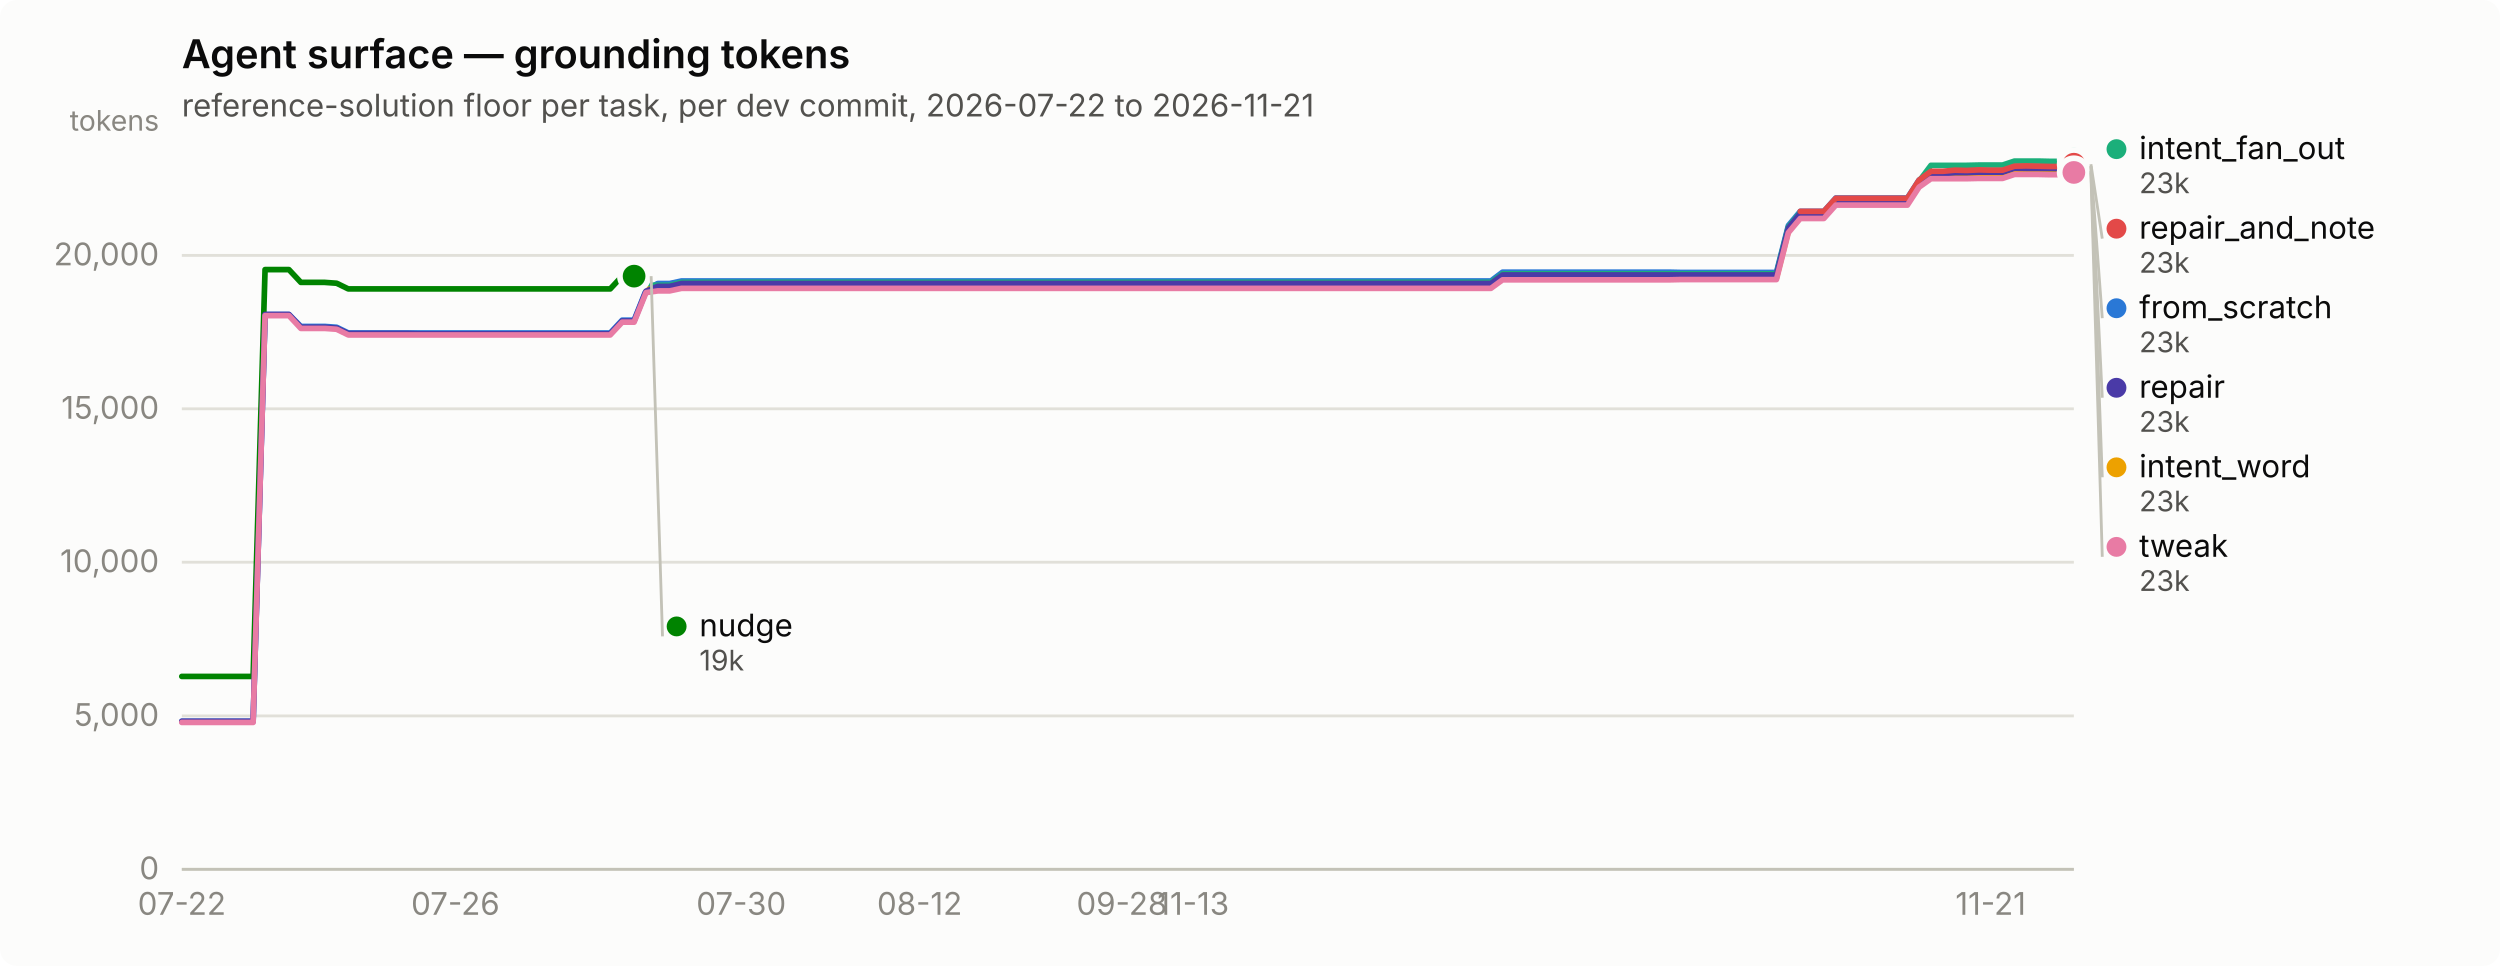
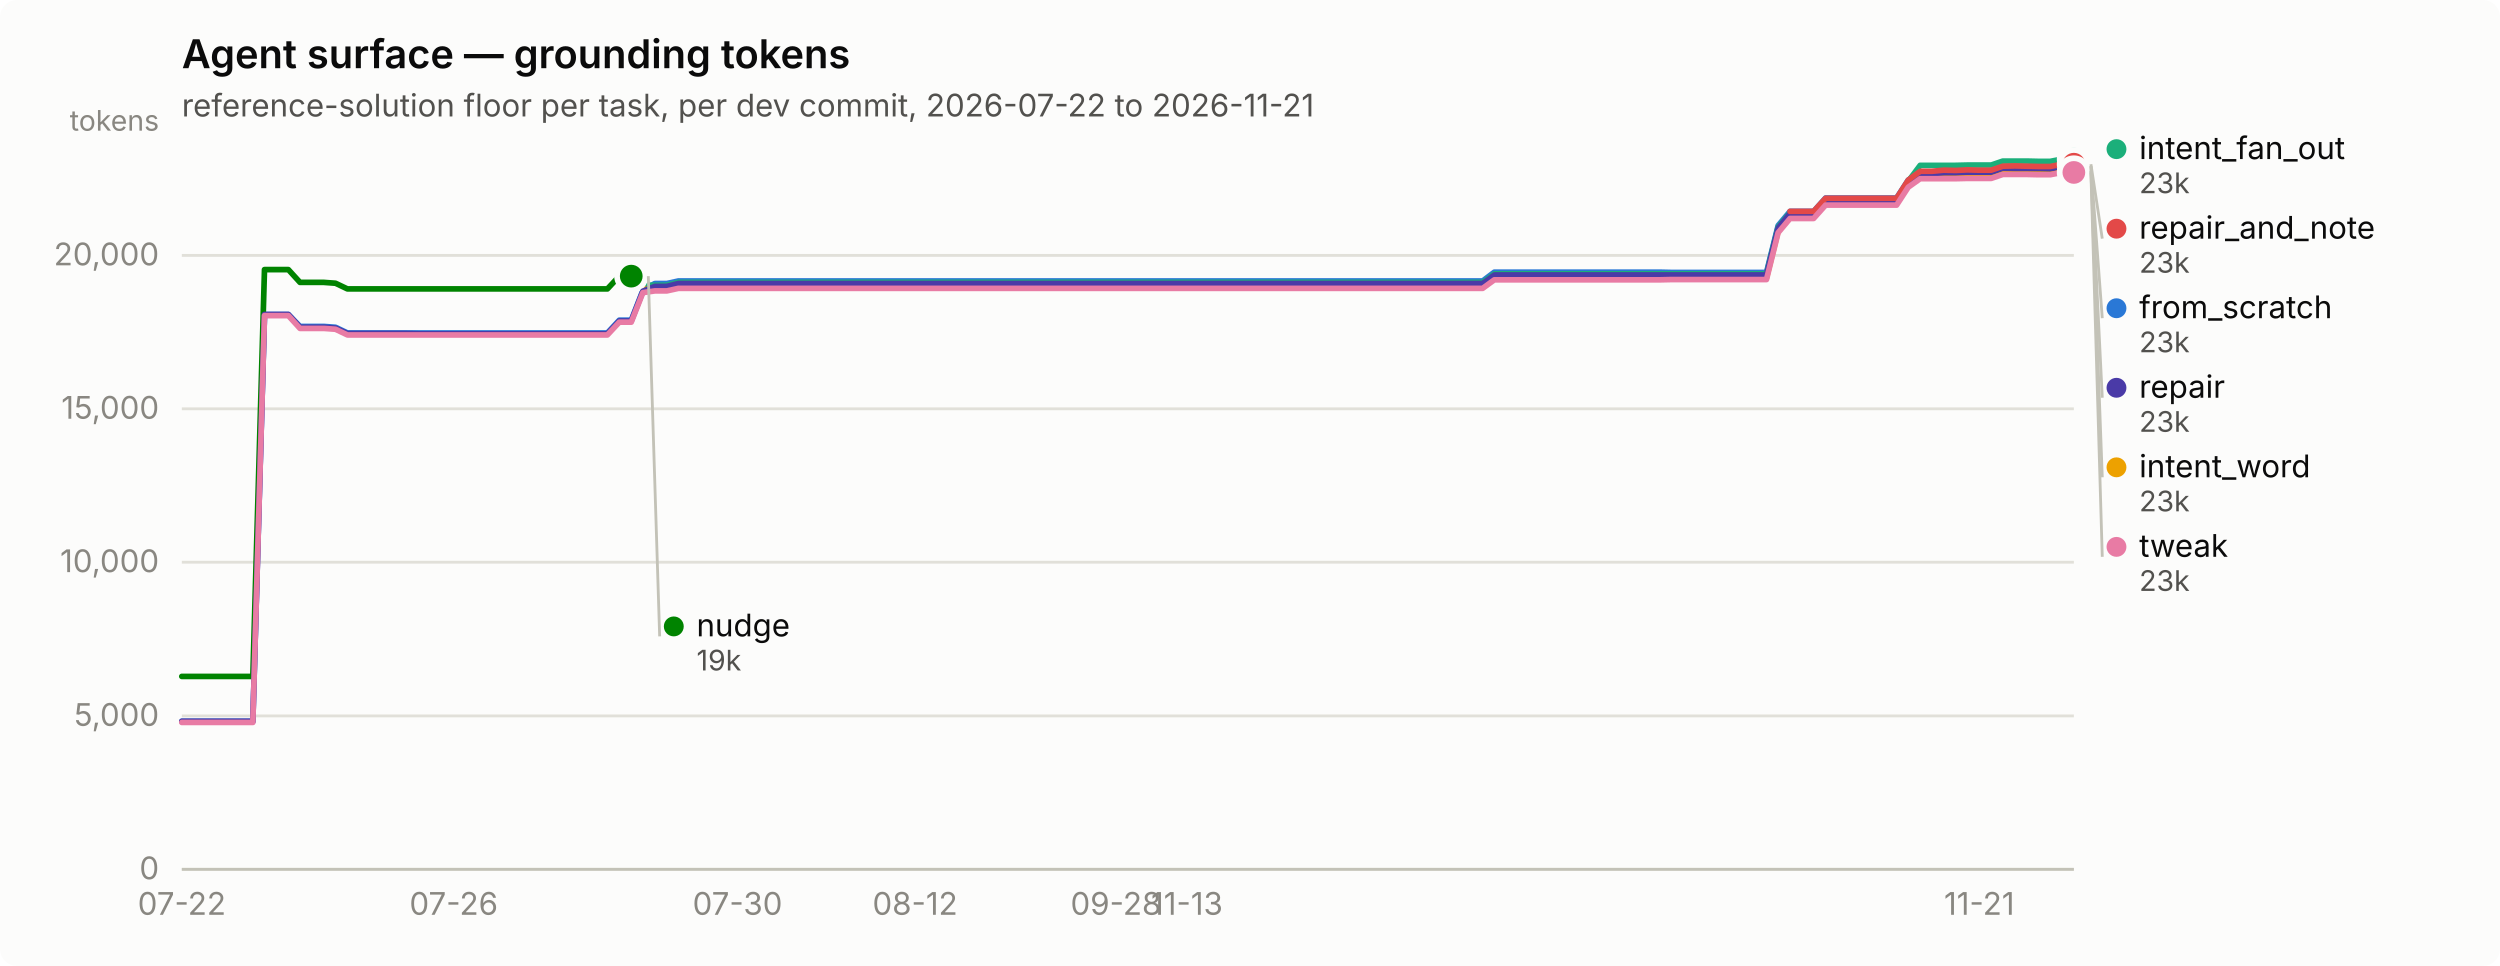
<svg xmlns="http://www.w3.org/2000/svg" width="880" height="340" viewBox="0 0 880 340" role="img" aria-label="Agent surface — grounding tokens">
  <rect width="880" height="340" rx="6" fill="#fcfcfb" />
  <text x="64" y="24" font-family="system-ui, -apple-system, &quot;Segoe UI&quot;, sans-serif" font-size="14" font-weight="600" fill="#0b0b0b">Agent surface — grounding tokens</text>
  <text x="64" y="41" font-family="system-ui, -apple-system, &quot;Segoe UI&quot;, sans-serif" font-size="11" fill="#52514e">reference-solution floor per task, per dev commit, 2026-07-22 to 2026-11-21</text>
  <line x1="64" y1="306.0" x2="730" y2="306.0" stroke="#e1e0d9" stroke-width="1" />
  <text x="56" y="309.5" text-anchor="end" font-family="system-ui, -apple-system, &quot;Segoe UI&quot;, sans-serif" font-size="11" style="font-variant-numeric: tabular-nums" fill="#898781">0</text>
  <line x1="64" y1="252.0" x2="730" y2="252.0" stroke="#e1e0d9" stroke-width="1" />
  <text x="56" y="255.5" text-anchor="end" font-family="system-ui, -apple-system, &quot;Segoe UI&quot;, sans-serif" font-size="11" style="font-variant-numeric: tabular-nums" fill="#898781">5,000</text>
  <line x1="64" y1="197.9" x2="730" y2="197.9" stroke="#e1e0d9" stroke-width="1" />
  <text x="56" y="201.4" text-anchor="end" font-family="system-ui, -apple-system, &quot;Segoe UI&quot;, sans-serif" font-size="11" style="font-variant-numeric: tabular-nums" fill="#898781">10,000</text>
  <line x1="64" y1="143.9" x2="730" y2="143.9" stroke="#e1e0d9" stroke-width="1" />
  <text x="56" y="147.4" text-anchor="end" font-family="system-ui, -apple-system, &quot;Segoe UI&quot;, sans-serif" font-size="11" style="font-variant-numeric: tabular-nums" fill="#898781">15,000</text>
  <line x1="64" y1="89.9" x2="730" y2="89.9" stroke="#e1e0d9" stroke-width="1" />
  <text x="56" y="93.4" text-anchor="end" font-family="system-ui, -apple-system, &quot;Segoe UI&quot;, sans-serif" font-size="11" style="font-variant-numeric: tabular-nums" fill="#898781">20,000</text>
  <text x="56" y="46" text-anchor="end" font-family="system-ui, -apple-system, &quot;Segoe UI&quot;, sans-serif" font-size="10" fill="#898781">tokens</text>
  <line x1="64" y1="306" x2="730" y2="306" stroke="#c3c2b7" stroke-width="1" />
  <text x="64.0" y="322" text-anchor="middle" font-family="system-ui, -apple-system, &quot;Segoe UI&quot;, sans-serif" font-size="11" style="font-variant-numeric: tabular-nums" fill="#898781">07-22</text>
-   <text x="160.3" y="322" text-anchor="middle" font-family="system-ui, -apple-system, &quot;Segoe UI&quot;, sans-serif" font-size="11" style="font-variant-numeric: tabular-nums" fill="#898781">07-26</text>
-   <text x="260.9" y="322" text-anchor="middle" font-family="system-ui, -apple-system, &quot;Segoe UI&quot;, sans-serif" font-size="11" style="font-variant-numeric: tabular-nums" fill="#898781">07-30</text>
-   <text x="323.7" y="322" text-anchor="middle" font-family="system-ui, -apple-system, &quot;Segoe UI&quot;, sans-serif" font-size="11" style="font-variant-numeric: tabular-nums" fill="#898781">08-12</text>
-   <text x="394.9" y="322" text-anchor="middle" font-family="system-ui, -apple-system, &quot;Segoe UI&quot;, sans-serif" font-size="11" style="font-variant-numeric: tabular-nums" fill="#898781">09-28</text>
-   <text x="420.0" y="322" text-anchor="middle" font-family="system-ui, -apple-system, &quot;Segoe UI&quot;, sans-serif" font-size="11" style="font-variant-numeric: tabular-nums" fill="#898781">11-13</text>
-   <text x="700.7" y="322" text-anchor="middle" font-family="system-ui, -apple-system, &quot;Segoe UI&quot;, sans-serif" font-size="11" style="font-variant-numeric: tabular-nums" fill="#898781">11-21</text>
-   <path d="M64.0,253.9 L68.2,253.9 L72.4,253.9 L76.6,253.9 L80.8,253.9 L84.9,253.9 L89.1,253.9 L93.3,110.7 L97.5,110.7 L101.7,110.7 L105.9,114.9 L110.1,114.9 L114.3,114.9 L118.5,115.2 L122.6,117.2 L126.8,117.2 L131.0,117.2 L135.2,117.2 L139.4,117.2 L143.6,117.2 L147.8,117.2 L152.0,117.2 L156.2,117.2 L160.3,117.2 L164.5,117.2 L168.7,117.2 L172.9,117.2 L177.1,117.2 L181.3,117.2 L185.5,117.2 L189.7,117.2 L193.8,117.2 L198.0,117.2 L202.2,117.2 L206.4,117.2 L210.6,117.2 L214.8,117.2 L219.0,112.7 L223.2,112.7 L227.4,102.2 L231.5,99.8 L235.7,99.8 L239.9,98.9 L244.1,98.9 L248.3,98.9 L252.5,98.9 L256.7,98.9 L260.9,98.9 L265.1,98.9 L269.2,98.9 L273.4,98.9 L277.6,98.9 L281.8,98.9 L286.0,98.9 L290.2,98.9 L294.4,98.9 L298.6,98.9 L302.8,98.9 L306.9,98.9 L311.1,98.9 L315.3,98.9 L319.5,98.9 L323.7,98.9 L327.9,98.9 L332.1,98.9 L336.3,98.9 L340.5,98.9 L344.6,98.9 L348.8,98.9 L353.0,98.9 L357.2,98.9 L361.4,98.9 L365.6,98.9 L369.8,98.9 L374.0,98.9 L378.2,98.9 L382.3,98.9 L386.5,98.9 L390.7,98.9 L394.9,98.9 L399.1,98.9 L403.3,98.9 L407.5,98.9 L411.7,98.9 L415.8,98.9 L420.0,98.9 L424.2,98.9 L428.4,98.9 L432.6,98.9 L436.8,98.9 L441.0,98.9 L445.2,98.9 L449.4,98.9 L453.5,98.9 L457.7,98.9 L461.9,98.9 L466.1,98.9 L470.3,98.9 L474.5,98.9 L478.7,98.9 L482.9,98.9 L487.1,98.9 L491.2,98.9 L495.4,98.9 L499.6,98.9 L503.8,98.9 L508.0,98.9 L512.2,98.9 L516.4,98.9 L520.6,98.9 L524.8,98.9 L528.9,95.8 L533.1,95.8 L537.3,95.8 L541.5,95.8 L545.7,95.8 L549.9,95.8 L554.1,95.8 L558.3,95.8 L562.5,95.8 L566.6,95.8 L570.8,95.8 L575.0,95.8 L579.2,95.8 L583.4,95.8 L587.6,95.8 L591.8,95.9 L596.0,95.9 L600.2,95.9 L604.3,95.9 L608.5,95.9 L612.7,95.9 L616.9,95.9 L621.1,95.9 L625.3,95.9 L629.5,79.4 L633.7,74.4 L637.8,74.4 L642.0,74.4 L646.2,69.7 L650.4,69.7 L654.6,69.7 L658.8,69.7 L663.0,69.7 L667.2,69.7 L671.4,69.7 L675.5,63.4 L679.7,60.5 L683.9,60.5 L688.1,60.5 L692.3,60.5 L696.5,60.4 L700.7,60.4 L704.9,60.4 L709.1,59.0 L713.2,59.0 L717.4,59.0 L721.6,59.2 L725.8,59.2 L730.0,58.4" fill="none" stroke="#2a78d6" stroke-width="2" stroke-linejoin="round" stroke-linecap="round" />
+   <text x="159.7" y="322" text-anchor="middle" font-family="system-ui, -apple-system, &quot;Segoe UI&quot;, sans-serif" font-size="11" style="font-variant-numeric: tabular-nums" fill="#898781">07-26</text>
+   <text x="259.6" y="322" text-anchor="middle" font-family="system-ui, -apple-system, &quot;Segoe UI&quot;, sans-serif" font-size="11" style="font-variant-numeric: tabular-nums" fill="#898781">07-30</text>
+   <text x="322.1" y="322" text-anchor="middle" font-family="system-ui, -apple-system, &quot;Segoe UI&quot;, sans-serif" font-size="11" style="font-variant-numeric: tabular-nums" fill="#898781">08-12</text>
+   <text x="392.8" y="322" text-anchor="middle" font-family="system-ui, -apple-system, &quot;Segoe UI&quot;, sans-serif" font-size="11" style="font-variant-numeric: tabular-nums" fill="#898781">09-28</text>
+   <text x="417.8" y="322" text-anchor="middle" font-family="system-ui, -apple-system, &quot;Segoe UI&quot;, sans-serif" font-size="11" style="font-variant-numeric: tabular-nums" fill="#898781">11-13</text>
+   <text x="696.7" y="322" text-anchor="middle" font-family="system-ui, -apple-system, &quot;Segoe UI&quot;, sans-serif" font-size="11" style="font-variant-numeric: tabular-nums" fill="#898781">11-21</text>
+   <path d="M64.0,253.9 L68.2,253.9 L72.3,253.9 L76.5,253.9 L80.7,253.9 L84.8,253.9 L89.0,253.9 L93.1,110.7 L97.3,110.7 L101.5,110.7 L105.6,114.9 L109.8,114.9 L114.0,114.9 L118.1,115.2 L122.3,117.2 L126.4,117.2 L130.6,117.2 L134.8,117.2 L138.9,117.2 L143.1,117.2 L147.2,117.2 L151.4,117.2 L155.6,117.2 L159.7,117.2 L163.9,117.2 L168.1,117.2 L172.2,117.2 L176.4,117.2 L180.6,117.2 L184.7,117.2 L188.9,117.2 L193.0,117.2 L197.2,117.2 L201.4,117.2 L205.5,117.2 L209.7,117.2 L213.8,117.2 L218.0,112.7 L222.2,112.7 L226.3,102.2 L230.5,99.8 L234.7,99.8 L238.8,98.9 L243.0,98.9 L247.2,98.9 L251.3,98.9 L255.5,98.9 L259.6,98.9 L263.8,98.9 L268.0,98.9 L272.1,98.9 L276.3,98.9 L280.4,98.9 L284.6,98.9 L288.8,98.9 L292.9,98.9 L297.1,98.9 L301.3,98.9 L305.4,98.9 L309.6,98.9 L313.8,98.9 L317.9,98.9 L322.1,98.9 L326.2,98.9 L330.4,98.9 L334.6,98.9 L338.7,98.9 L342.9,98.9 L347.1,98.9 L351.2,98.9 L355.4,98.9 L359.5,98.9 L363.7,98.9 L367.9,98.9 L372.0,98.9 L376.2,98.9 L380.4,98.9 L384.5,98.9 L388.7,98.9 L392.8,98.9 L397.0,98.9 L401.2,98.9 L405.3,98.9 L409.5,98.9 L413.6,98.9 L417.8,98.9 L422.0,98.9 L426.1,98.9 L430.3,98.9 L434.5,98.9 L438.6,98.9 L442.8,98.9 L446.9,98.9 L451.1,98.9 L455.3,98.9 L459.4,98.9 L463.6,98.9 L467.8,98.9 L471.9,98.9 L476.1,98.9 L480.2,98.9 L484.4,98.9 L488.6,98.9 L492.7,98.9 L496.9,98.9 L501.1,98.9 L505.2,98.9 L509.4,98.9 L513.5,98.9 L517.7,98.9 L521.9,98.9 L526.0,95.8 L530.2,95.8 L534.4,95.8 L538.5,95.8 L542.7,95.8 L546.9,95.8 L551.0,95.8 L555.2,95.8 L559.3,95.8 L563.5,95.8 L567.7,95.8 L571.8,95.8 L576.0,95.8 L580.1,95.8 L584.3,95.8 L588.5,95.9 L592.6,95.9 L596.8,95.9 L601.0,95.9 L605.1,95.9 L609.3,95.9 L613.5,95.9 L617.6,95.9 L621.8,95.9 L625.9,79.4 L630.1,74.4 L634.3,74.4 L638.4,74.4 L642.6,69.7 L646.8,69.7 L650.9,69.7 L655.1,69.7 L659.2,69.7 L663.4,69.7 L667.6,69.7 L671.7,63.4 L675.9,60.5 L680.0,60.5 L684.2,60.5 L688.4,60.5 L692.5,60.4 L696.7,60.4 L700.9,60.4 L705.0,59.0 L709.2,59.0 L713.4,59.0 L717.5,59.2 L721.7,59.2 L725.8,58.4 L730.0,58.4" fill="none" stroke="#2a78d6" stroke-width="2" stroke-linejoin="round" stroke-linecap="round" />
  <circle cx="730.0" cy="58.4" r="6" fill="#fcfcfb" />
  <circle cx="730.0" cy="58.4" r="4" fill="#2a78d6" />
-   <path d="M227.4,100.4 L231.5,100.4 L235.7,100.4 L239.9,99.4 L244.1,99.4 L248.3,99.4 L252.5,99.4 L256.7,99.4 L260.9,99.4 L265.1,99.4 L269.2,99.4 L273.4,99.4 L277.6,99.4 L281.8,99.4 L286.0,99.4 L290.2,99.4 L294.4,99.4 L298.6,99.4 L302.8,99.4 L306.9,99.4 L311.1,99.4 L315.3,99.4 L319.5,99.4 L323.7,99.4 L327.9,99.4 L332.1,99.4 L336.3,99.4 L340.5,99.4 L344.6,99.4 L348.8,99.4 L353.0,99.4 L357.2,99.4 L361.4,99.4 L365.6,99.4 L369.8,99.4 L374.0,99.4 L378.2,99.4 L382.3,99.4 L386.5,99.4 L390.7,99.4 L394.9,99.4 L399.1,99.4 L403.3,99.4 L407.5,99.4 L411.7,99.4 L415.8,99.4 L420.0,99.4 L424.2,99.4 L428.4,99.4 L432.6,99.4 L436.8,99.4 L441.0,99.4 L445.2,99.4 L449.4,99.4 L453.5,99.4 L457.7,99.4 L461.9,99.4 L466.1,99.4 L470.3,99.4 L474.5,99.4 L478.7,99.4 L482.9,99.4 L487.1,99.4 L491.2,99.4 L495.4,99.4 L499.6,99.4 L503.8,99.4 L508.0,99.4 L512.2,99.4 L516.4,99.4 L520.6,99.4 L524.8,99.4 L528.9,96.4 L533.1,96.4 L537.3,96.4 L541.5,96.4 L545.7,96.4 L549.9,96.4 L554.1,96.4 L558.3,96.4 L562.5,96.4 L566.6,96.4 L570.8,96.4 L575.0,96.4 L579.2,96.4 L583.4,96.4 L587.6,96.4 L591.8,96.4 L596.0,96.4 L600.2,96.4 L604.3,96.4 L608.5,96.4 L612.7,96.4 L616.9,96.4 L621.1,96.4 L625.3,96.4 L629.5,79.9 L633.7,74.8 L637.8,74.8 L642.0,74.8 L646.2,70.2 L650.4,70.2 L654.6,70.2 L658.8,70.2 L663.0,70.2 L667.2,70.2 L671.4,70.2 L675.5,63.8 L679.7,58.2 L683.9,58.2 L688.1,58.2 L692.3,58.2 L696.5,58.1 L700.7,58.1 L704.9,58.1 L709.1,56.7 L713.2,56.7 L717.4,56.7 L721.6,56.8 L725.8,56.8 L730.0,56.0" fill="none" stroke="#1baf7a" stroke-width="2" stroke-linejoin="round" stroke-linecap="round" />
+   <path d="M226.3,100.4 L230.5,100.4 L234.7,100.4 L238.8,99.4 L243.0,99.4 L247.2,99.4 L251.3,99.4 L255.5,99.4 L259.6,99.4 L263.8,99.4 L268.0,99.4 L272.1,99.4 L276.3,99.4 L280.4,99.4 L284.6,99.4 L288.8,99.4 L292.9,99.4 L297.1,99.4 L301.3,99.4 L305.4,99.4 L309.6,99.4 L313.8,99.4 L317.9,99.4 L322.1,99.4 L326.2,99.4 L330.4,99.4 L334.6,99.4 L338.7,99.4 L342.9,99.4 L347.1,99.4 L351.2,99.4 L355.4,99.4 L359.5,99.4 L363.7,99.4 L367.9,99.4 L372.0,99.4 L376.2,99.4 L380.4,99.4 L384.5,99.4 L388.7,99.4 L392.8,99.4 L397.0,99.4 L401.2,99.4 L405.3,99.4 L409.5,99.4 L413.6,99.4 L417.8,99.4 L422.0,99.4 L426.1,99.4 L430.3,99.4 L434.5,99.4 L438.6,99.4 L442.8,99.4 L446.9,99.4 L451.1,99.4 L455.3,99.4 L459.4,99.4 L463.6,99.4 L467.8,99.4 L471.9,99.4 L476.1,99.4 L480.2,99.4 L484.4,99.4 L488.6,99.4 L492.7,99.4 L496.9,99.4 L501.1,99.4 L505.2,99.4 L509.4,99.4 L513.5,99.4 L517.7,99.4 L521.9,99.4 L526.0,96.4 L530.2,96.4 L534.4,96.4 L538.5,96.4 L542.7,96.4 L546.9,96.4 L551.0,96.4 L555.2,96.4 L559.3,96.4 L563.5,96.4 L567.7,96.4 L571.8,96.4 L576.0,96.4 L580.1,96.4 L584.3,96.4 L588.5,96.4 L592.6,96.4 L596.8,96.4 L601.0,96.4 L605.1,96.4 L609.3,96.4 L613.5,96.4 L617.6,96.4 L621.8,96.4 L625.9,79.9 L630.1,74.8 L634.3,74.8 L638.4,74.8 L642.6,70.2 L646.8,70.2 L650.9,70.2 L655.1,70.2 L659.2,70.2 L663.4,70.2 L667.6,70.2 L671.7,63.8 L675.9,58.2 L680.0,58.2 L684.2,58.2 L688.4,58.2 L692.5,58.1 L696.7,58.1 L700.9,58.1 L705.0,56.7 L709.2,56.7 L713.4,56.7 L717.5,56.8 L721.7,56.8 L725.8,56.0 L730.0,56.0" fill="none" stroke="#1baf7a" stroke-width="2" stroke-linejoin="round" stroke-linecap="round" />
  <circle cx="730.0" cy="56.0" r="6" fill="#fcfcfb" />
  <circle cx="730.0" cy="56.0" r="4" fill="#1baf7a" />
-   <path d="M227.4,101.8 L231.5,101.8 L235.7,101.8 L239.9,100.9 L244.1,100.9 L248.3,100.9 L252.5,100.9 L256.7,100.9 L260.9,100.9 L265.1,100.9 L269.2,100.9 L273.4,100.9 L277.6,100.9 L281.8,100.9 L286.0,100.9 L290.2,100.9 L294.4,100.9 L298.6,100.9 L302.8,100.9 L306.9,100.9 L311.1,100.9 L315.3,100.9 L319.5,100.9 L323.7,100.9 L327.9,100.9 L332.1,100.9 L336.3,100.9 L340.5,100.9 L344.6,100.9 L348.8,100.9 L353.0,100.9 L357.2,100.9 L361.4,100.9 L365.6,100.9 L369.8,100.9 L374.0,100.9 L378.2,100.9 L382.3,100.9 L386.5,100.9 L390.7,100.9 L394.9,100.9 L399.1,100.9 L403.3,100.9 L407.5,100.9 L411.7,100.9 L415.8,100.9 L420.0,100.9 L424.2,100.9 L428.4,100.9 L432.6,100.9 L436.8,100.9 L441.0,100.9 L445.2,100.9 L449.4,100.9 L453.5,100.9 L457.7,100.9 L461.9,100.9 L466.1,100.9 L470.3,100.9 L474.5,100.9 L478.7,100.9 L482.9,100.9 L487.1,100.9 L491.2,100.9 L495.4,100.9 L499.6,100.9 L503.8,100.9 L508.0,100.9 L512.2,100.9 L516.4,100.9 L520.6,100.9 L524.8,100.9 L528.9,97.9 L533.1,97.9 L537.3,97.9 L541.5,97.9 L545.7,97.9 L549.9,97.9 L554.1,97.9 L558.3,97.9 L562.5,97.9 L566.6,97.9 L570.8,97.9 L575.0,97.9 L579.2,97.9 L583.4,97.9 L587.6,97.9 L591.8,97.9 L596.0,97.9 L600.2,97.9 L604.3,97.9 L608.5,97.9 L612.7,97.9 L616.9,97.9 L621.1,97.9 L625.3,97.9 L629.5,81.4 L633.7,76.3 L637.8,76.3 L642.0,76.3 L646.2,71.7 L650.4,71.7 L654.6,71.7 L658.8,71.7 L663.0,71.7 L667.2,71.7 L671.4,71.7 L675.5,65.3 L679.7,62.3 L683.9,62.3 L688.1,62.3 L692.3,62.3 L696.5,62.2 L700.7,62.2 L704.9,62.2 L709.1,60.8 L713.2,60.8 L717.4,60.8 L721.6,60.9 L725.8,60.9 L730.0,60.1" fill="none" stroke="#eda100" stroke-width="2" stroke-linejoin="round" stroke-linecap="round" />
+   <path d="M226.3,101.8 L230.5,101.8 L234.7,101.8 L238.8,100.9 L243.0,100.9 L247.2,100.9 L251.3,100.9 L255.5,100.9 L259.6,100.9 L263.8,100.9 L268.0,100.9 L272.1,100.9 L276.3,100.9 L280.4,100.9 L284.6,100.9 L288.8,100.9 L292.9,100.9 L297.1,100.9 L301.3,100.9 L305.4,100.9 L309.6,100.9 L313.8,100.9 L317.9,100.9 L322.1,100.9 L326.2,100.9 L330.4,100.9 L334.6,100.9 L338.7,100.9 L342.9,100.9 L347.1,100.9 L351.2,100.9 L355.4,100.9 L359.5,100.9 L363.7,100.9 L367.9,100.9 L372.0,100.9 L376.2,100.9 L380.4,100.9 L384.5,100.9 L388.7,100.9 L392.8,100.9 L397.0,100.9 L401.2,100.9 L405.3,100.9 L409.5,100.9 L413.6,100.9 L417.8,100.9 L422.0,100.9 L426.1,100.9 L430.3,100.9 L434.5,100.9 L438.6,100.9 L442.8,100.9 L446.9,100.9 L451.1,100.9 L455.3,100.9 L459.4,100.9 L463.6,100.9 L467.8,100.9 L471.9,100.9 L476.1,100.9 L480.2,100.9 L484.4,100.9 L488.6,100.9 L492.7,100.9 L496.9,100.9 L501.1,100.9 L505.2,100.9 L509.4,100.9 L513.5,100.9 L517.7,100.9 L521.9,100.9 L526.0,97.9 L530.2,97.9 L534.4,97.9 L538.5,97.9 L542.7,97.9 L546.9,97.9 L551.0,97.9 L555.2,97.9 L559.3,97.9 L563.5,97.9 L567.7,97.9 L571.8,97.9 L576.0,97.9 L580.1,97.9 L584.3,97.9 L588.5,97.9 L592.6,97.9 L596.8,97.9 L601.0,97.9 L605.1,97.9 L609.3,97.9 L613.5,97.9 L617.6,97.9 L621.8,97.9 L625.9,81.4 L630.1,76.3 L634.3,76.3 L638.4,76.3 L642.6,71.7 L646.8,71.7 L650.9,71.7 L655.1,71.7 L659.2,71.7 L663.4,71.7 L667.6,71.7 L671.7,65.3 L675.9,62.3 L680.0,62.3 L684.2,62.3 L688.4,62.3 L692.5,62.2 L696.7,62.2 L700.9,62.2 L705.0,60.8 L709.2,60.8 L713.4,60.8 L717.5,60.9 L721.7,60.9 L725.8,60.1 L730.0,60.1" fill="none" stroke="#eda100" stroke-width="2" stroke-linejoin="round" stroke-linecap="round" />
  <circle cx="730.0" cy="60.1" r="6" fill="#fcfcfb" />
  <circle cx="730.0" cy="60.1" r="4" fill="#eda100" />
-   <path d="M64.0,238.1 L68.2,238.1 L72.4,238.1 L76.6,238.1 L80.8,238.1 L84.9,238.1 L89.1,238.1 L93.3,94.9 L97.5,94.9 L101.7,94.9 L105.9,99.4 L110.1,99.4 L114.3,99.4 L118.5,99.7 L122.6,101.7 L126.8,101.7 L131.0,101.7 L135.2,101.7 L139.4,101.7 L143.6,101.7 L147.8,101.7 L152.0,101.7 L156.2,101.7 L160.3,101.7 L164.5,101.7 L168.7,101.7 L172.9,101.7 L177.1,101.7 L181.3,101.7 L185.5,101.7 L189.7,101.7 L193.8,101.7 L198.0,101.7 L202.2,101.7 L206.4,101.7 L210.6,101.7 L214.8,101.7 L219.0,97.2 L223.2,97.2" fill="none" stroke="#008300" stroke-width="2" stroke-linejoin="round" stroke-linecap="round" />
-   <circle cx="223.2" cy="97.2" r="6" fill="#fcfcfb" />
-   <circle cx="223.2" cy="97.2" r="4" fill="#008300" />
-   <path d="M64.0,253.9 L68.2,253.9 L72.4,253.9 L76.6,253.9 L80.8,253.9 L84.9,253.9 L89.1,253.9 L93.3,110.7 L97.5,110.7 L101.7,110.7 L105.9,115.2 L110.1,115.2 L114.3,115.2 L118.5,115.5 L122.6,117.4 L126.8,117.4 L131.0,117.4 L135.2,117.4 L139.4,117.4 L143.6,117.4 L147.8,117.5 L152.0,117.5 L156.2,117.5 L160.3,117.5 L164.5,117.5 L168.7,117.5 L172.9,117.5 L177.1,117.5 L181.3,117.5 L185.5,117.5 L189.7,117.5 L193.8,117.5 L198.0,117.5 L202.2,117.5 L206.4,117.5 L210.6,117.5 L214.8,117.5 L219.0,113.0 L223.2,113.0 L227.4,102.5 L231.5,100.8 L235.7,100.8 L239.9,99.8 L244.1,99.8 L248.3,99.8 L252.5,99.8 L256.7,99.8 L260.9,99.8 L265.1,99.8 L269.2,99.8 L273.4,99.8 L277.6,99.8 L281.8,99.8 L286.0,99.8 L290.2,99.8 L294.4,99.8 L298.6,99.8 L302.8,99.8 L306.9,99.8 L311.1,99.8 L315.3,99.8 L319.5,99.8 L323.7,99.8 L327.9,99.8 L332.1,99.8 L336.3,99.8 L340.5,99.8 L344.6,99.8 L348.8,99.8 L353.0,99.8 L357.2,99.8 L361.4,99.8 L365.6,99.8 L369.8,99.8 L374.0,99.8 L378.2,99.8 L382.3,99.8 L386.5,99.8 L390.7,99.8 L394.9,99.8 L399.1,99.8 L403.3,99.8 L407.5,99.8 L411.7,99.8 L415.8,99.8 L420.0,99.8 L424.2,99.8 L428.4,99.8 L432.6,99.8 L436.8,99.8 L441.0,99.8 L445.2,99.8 L449.4,99.8 L453.5,99.8 L457.7,99.8 L461.9,99.8 L466.1,99.8 L470.3,99.8 L474.5,99.8 L478.7,99.8 L482.9,99.8 L487.1,99.8 L491.2,99.8 L495.4,99.8 L499.6,99.8 L503.8,99.8 L508.0,99.8 L512.2,99.8 L516.4,99.8 L520.6,99.8 L524.8,99.8 L528.9,96.8 L533.1,96.8 L537.3,96.8 L541.5,96.8 L545.7,96.8 L549.9,96.8 L554.1,96.8 L558.3,96.8 L562.5,96.8 L566.6,96.8 L570.8,96.8 L575.0,96.8 L579.2,96.8 L583.4,96.8 L587.6,96.8 L591.8,96.8 L596.0,96.8 L600.2,96.8 L604.3,96.8 L608.5,96.8 L612.7,96.8 L616.9,96.8 L621.1,96.8 L625.3,96.8 L629.5,80.3 L633.7,75.1 L637.8,75.1 L642.0,75.1 L646.2,70.5 L650.4,70.5 L654.6,70.5 L658.8,70.5 L663.0,70.5 L667.2,70.5 L671.4,70.5 L675.5,64.2 L679.7,61.1 L683.9,61.1 L688.1,60.8 L692.3,60.8 L696.5,60.6 L700.7,60.6 L704.9,60.6 L709.1,59.2 L713.2,59.3 L717.4,59.3 L721.6,59.3 L725.8,59.4 L730.0,58.6" fill="none" stroke="#4a3aa7" stroke-width="2" stroke-linejoin="round" stroke-linecap="round" />
+   <path d="M64.0,238.1 L68.2,238.1 L72.3,238.1 L76.5,238.1 L80.7,238.1 L84.8,238.1 L89.0,238.1 L93.1,94.9 L97.3,94.9 L101.5,94.9 L105.6,99.4 L109.8,99.4 L114.0,99.4 L118.1,99.7 L122.3,101.7 L126.4,101.7 L130.6,101.7 L134.8,101.7 L138.9,101.7 L143.1,101.7 L147.2,101.7 L151.4,101.7 L155.6,101.7 L159.7,101.7 L163.9,101.7 L168.1,101.7 L172.2,101.7 L176.4,101.7 L180.6,101.7 L184.7,101.7 L188.9,101.7 L193.0,101.7 L197.2,101.7 L201.4,101.7 L205.5,101.7 L209.7,101.7 L213.8,101.7 L218.0,97.2 L222.2,97.2" fill="none" stroke="#008300" stroke-width="2" stroke-linejoin="round" stroke-linecap="round" />
+   <circle cx="222.2" cy="97.2" r="6" fill="#fcfcfb" />
+   <circle cx="222.2" cy="97.2" r="4" fill="#008300" />
+   <path d="M64.0,253.9 L68.2,253.9 L72.3,253.9 L76.5,253.9 L80.7,253.9 L84.8,253.9 L89.0,253.9 L93.1,110.7 L97.3,110.7 L101.5,110.7 L105.6,115.2 L109.8,115.2 L114.0,115.2 L118.1,115.5 L122.3,117.4 L126.4,117.4 L130.6,117.4 L134.8,117.4 L138.9,117.4 L143.1,117.4 L147.2,117.5 L151.4,117.5 L155.6,117.5 L159.7,117.5 L163.9,117.5 L168.1,117.5 L172.2,117.5 L176.4,117.5 L180.6,117.5 L184.7,117.5 L188.9,117.5 L193.0,117.5 L197.2,117.5 L201.4,117.5 L205.5,117.5 L209.7,117.5 L213.8,117.5 L218.0,113.0 L222.2,113.0 L226.3,102.5 L230.5,100.8 L234.7,100.8 L238.8,99.8 L243.0,99.8 L247.2,99.8 L251.3,99.8 L255.5,99.8 L259.6,99.8 L263.8,99.8 L268.0,99.8 L272.1,99.8 L276.3,99.8 L280.4,99.8 L284.6,99.8 L288.8,99.8 L292.9,99.8 L297.1,99.8 L301.3,99.8 L305.4,99.8 L309.6,99.8 L313.8,99.8 L317.9,99.8 L322.1,99.8 L326.2,99.8 L330.4,99.8 L334.6,99.8 L338.7,99.8 L342.9,99.8 L347.1,99.8 L351.2,99.8 L355.4,99.8 L359.5,99.8 L363.7,99.8 L367.9,99.8 L372.0,99.8 L376.2,99.8 L380.4,99.8 L384.5,99.8 L388.7,99.8 L392.8,99.8 L397.0,99.8 L401.2,99.8 L405.3,99.8 L409.5,99.8 L413.6,99.8 L417.8,99.8 L422.0,99.8 L426.1,99.8 L430.3,99.8 L434.5,99.8 L438.6,99.8 L442.8,99.8 L446.9,99.8 L451.1,99.8 L455.3,99.8 L459.4,99.8 L463.6,99.8 L467.8,99.8 L471.9,99.8 L476.1,99.8 L480.2,99.8 L484.4,99.8 L488.6,99.8 L492.7,99.8 L496.9,99.8 L501.1,99.8 L505.2,99.8 L509.4,99.8 L513.5,99.8 L517.7,99.8 L521.9,99.8 L526.0,96.8 L530.2,96.8 L534.4,96.8 L538.5,96.8 L542.7,96.8 L546.9,96.8 L551.0,96.8 L555.2,96.8 L559.3,96.8 L563.5,96.8 L567.7,96.8 L571.8,96.8 L576.0,96.8 L580.1,96.8 L584.3,96.8 L588.5,96.8 L592.6,96.8 L596.8,96.8 L601.0,96.8 L605.1,96.8 L609.3,96.8 L613.5,96.8 L617.6,96.8 L621.8,96.8 L625.9,80.3 L630.1,75.1 L634.3,75.1 L638.4,75.1 L642.6,70.5 L646.8,70.5 L650.9,70.5 L655.1,70.5 L659.2,70.5 L663.4,70.5 L667.6,70.5 L671.7,64.2 L675.9,61.1 L680.0,61.1 L684.2,60.8 L688.4,60.8 L692.5,60.6 L696.7,60.6 L700.9,60.6 L705.0,59.2 L709.2,59.3 L713.4,59.3 L717.5,59.3 L721.7,59.4 L725.8,58.6 L730.0,58.6" fill="none" stroke="#4a3aa7" stroke-width="2" stroke-linejoin="round" stroke-linecap="round" />
  <circle cx="730.0" cy="58.6" r="6" fill="#fcfcfb" />
  <circle cx="730.0" cy="58.6" r="4" fill="#4a3aa7" />
-   <path d="M633.7,74.4 L637.8,74.4 L642.0,74.4 L646.2,69.8 L650.4,69.8 L654.6,69.8 L658.8,69.8 L663.0,69.8 L667.2,69.8 L671.4,69.8 L675.5,63.4 L679.7,60.3 L683.9,60.3 L688.1,59.9 L692.3,60.0 L696.5,59.8 L700.7,59.9 L704.9,59.9 L709.1,58.5 L713.2,58.4 L717.4,58.5 L721.6,58.6 L725.8,58.6 L730.0,57.8" fill="none" stroke="#e34948" stroke-width="2" stroke-linejoin="round" stroke-linecap="round" />
+   <path d="M630.1,74.4 L634.3,74.4 L638.4,74.4 L642.6,69.8 L646.8,69.8 L650.9,69.8 L655.1,69.8 L659.2,69.8 L663.4,69.8 L667.6,69.8 L671.7,63.4 L675.9,60.3 L680.0,60.3 L684.2,59.9 L688.4,60.0 L692.5,59.8 L696.7,59.9 L700.9,59.9 L705.0,58.5 L709.2,58.4 L713.4,58.5 L717.5,58.6 L721.7,58.6 L725.8,57.8 L730.0,57.8" fill="none" stroke="#e34948" stroke-width="2" stroke-linejoin="round" stroke-linecap="round" />
  <circle cx="730.0" cy="57.8" r="6" fill="#fcfcfb" />
  <circle cx="730.0" cy="57.8" r="4" fill="#e34948" />
-   <path d="M64.0,254.3 L68.2,254.3 L72.4,254.3 L76.6,254.3 L80.8,254.3 L84.9,254.3 L89.1,254.3 L93.3,111.1 L97.5,111.1 L101.7,111.1 L105.9,115.6 L110.1,115.6 L114.3,115.6 L118.5,115.9 L122.6,117.9 L126.8,117.9 L131.0,117.9 L135.2,117.9 L139.4,117.9 L143.6,117.9 L147.8,117.9 L152.0,117.9 L156.2,117.9 L160.3,117.9 L164.5,117.9 L168.7,117.9 L172.9,117.9 L177.1,117.9 L181.3,117.9 L185.5,117.9 L189.7,117.9 L193.8,117.9 L198.0,117.9 L202.2,117.9 L206.4,117.9 L210.6,117.9 L214.8,117.9 L219.0,113.4 L223.2,113.4 L227.4,103.0 L231.5,102.4 L235.7,102.4 L239.9,101.5 L244.1,101.5 L248.3,101.5 L252.5,101.5 L256.7,101.5 L260.9,101.5 L265.1,101.5 L269.2,101.5 L273.4,101.5 L277.6,101.5 L281.8,101.5 L286.0,101.5 L290.2,101.5 L294.4,101.5 L298.6,101.5 L302.8,101.5 L306.9,101.5 L311.1,101.5 L315.3,101.5 L319.5,101.5 L323.7,101.5 L327.9,101.5 L332.1,101.5 L336.3,101.5 L340.5,101.5 L344.6,101.5 L348.8,101.5 L353.0,101.5 L357.2,101.5 L361.4,101.5 L365.6,101.5 L369.8,101.5 L374.0,101.5 L378.2,101.5 L382.3,101.5 L386.5,101.5 L390.7,101.5 L394.9,101.5 L399.1,101.5 L403.3,101.5 L407.5,101.5 L411.7,101.5 L415.8,101.5 L420.0,101.5 L424.2,101.5 L428.4,101.5 L432.6,101.5 L436.8,101.5 L441.0,101.5 L445.2,101.5 L449.4,101.5 L453.5,101.5 L457.7,101.5 L461.9,101.5 L466.1,101.5 L470.3,101.5 L474.5,101.5 L478.7,101.5 L482.9,101.5 L487.1,101.5 L491.2,101.5 L495.4,101.5 L499.6,101.5 L503.8,101.5 L508.0,101.5 L512.2,101.5 L516.4,101.5 L520.6,101.5 L524.8,101.5 L528.9,98.5 L533.1,98.5 L537.3,98.5 L541.5,98.5 L545.7,98.5 L549.9,98.5 L554.1,98.5 L558.3,98.5 L562.5,98.5 L566.6,98.5 L570.8,98.5 L575.0,98.5 L579.2,98.5 L583.4,98.5 L587.6,98.5 L591.8,98.4 L596.0,98.4 L600.2,98.4 L604.3,98.4 L608.5,98.4 L612.7,98.4 L616.9,98.4 L621.1,98.4 L625.3,98.4 L629.5,81.9 L633.7,76.9 L637.8,76.9 L642.0,76.9 L646.2,72.2 L650.4,72.2 L654.6,72.2 L658.8,72.2 L663.0,72.2 L667.2,72.2 L671.4,72.2 L675.5,65.9 L679.7,62.9 L683.9,62.9 L688.1,62.9 L692.3,62.9 L696.5,62.8 L700.7,62.8 L704.9,62.8 L709.1,61.4 L713.2,61.4 L717.4,61.4 L721.6,61.5 L725.8,61.5 L730.0,60.7" fill="none" stroke="#e87ba4" stroke-width="2" stroke-linejoin="round" stroke-linecap="round" />
+   <path d="M64.0,254.3 L68.2,254.3 L72.3,254.3 L76.5,254.3 L80.7,254.3 L84.8,254.3 L89.0,254.3 L93.1,111.1 L97.3,111.1 L101.5,111.1 L105.6,115.6 L109.8,115.6 L114.0,115.6 L118.1,115.9 L122.3,117.9 L126.4,117.9 L130.6,117.9 L134.8,117.9 L138.9,117.9 L143.1,117.9 L147.2,117.9 L151.4,117.9 L155.6,117.9 L159.7,117.9 L163.9,117.9 L168.1,117.9 L172.2,117.9 L176.4,117.9 L180.6,117.9 L184.7,117.9 L188.9,117.9 L193.0,117.9 L197.2,117.9 L201.4,117.9 L205.5,117.9 L209.7,117.9 L213.8,117.9 L218.0,113.4 L222.2,113.4 L226.3,103.0 L230.5,102.4 L234.7,102.4 L238.8,101.5 L243.0,101.5 L247.2,101.5 L251.3,101.5 L255.5,101.5 L259.6,101.5 L263.8,101.5 L268.0,101.5 L272.1,101.5 L276.3,101.5 L280.4,101.5 L284.6,101.5 L288.8,101.5 L292.9,101.5 L297.1,101.5 L301.3,101.5 L305.4,101.5 L309.6,101.5 L313.8,101.5 L317.9,101.5 L322.1,101.5 L326.2,101.5 L330.4,101.5 L334.6,101.5 L338.7,101.5 L342.9,101.5 L347.1,101.5 L351.2,101.5 L355.4,101.5 L359.5,101.5 L363.7,101.5 L367.9,101.5 L372.0,101.5 L376.2,101.5 L380.4,101.5 L384.5,101.5 L388.7,101.5 L392.8,101.5 L397.0,101.5 L401.2,101.5 L405.3,101.5 L409.5,101.5 L413.6,101.5 L417.8,101.5 L422.0,101.5 L426.1,101.5 L430.3,101.5 L434.5,101.5 L438.6,101.5 L442.8,101.5 L446.9,101.5 L451.1,101.5 L455.3,101.5 L459.4,101.5 L463.6,101.5 L467.8,101.5 L471.9,101.5 L476.1,101.5 L480.2,101.5 L484.4,101.5 L488.6,101.5 L492.7,101.5 L496.9,101.5 L501.1,101.5 L505.2,101.5 L509.4,101.5 L513.5,101.5 L517.7,101.5 L521.9,101.5 L526.0,98.5 L530.2,98.5 L534.4,98.5 L538.5,98.5 L542.7,98.5 L546.9,98.5 L551.0,98.5 L555.2,98.5 L559.3,98.5 L563.5,98.5 L567.7,98.5 L571.8,98.5 L576.0,98.5 L580.1,98.5 L584.3,98.5 L588.5,98.4 L592.6,98.4 L596.8,98.4 L601.0,98.4 L605.1,98.4 L609.3,98.4 L613.5,98.4 L617.6,98.4 L621.8,98.4 L625.9,81.9 L630.1,76.9 L634.3,76.9 L638.4,76.9 L642.6,72.2 L646.8,72.2 L650.9,72.2 L655.1,72.2 L659.2,72.2 L663.4,72.2 L667.6,72.2 L671.7,65.9 L675.9,62.9 L680.0,62.9 L684.2,62.9 L688.4,62.9 L692.5,62.8 L696.7,62.8 L700.9,62.8 L705.0,61.4 L709.2,61.4 L713.4,61.4 L717.5,61.5 L721.7,61.5 L725.8,60.7 L730.0,60.7" fill="none" stroke="#e87ba4" stroke-width="2" stroke-linejoin="round" stroke-linecap="round" />
  <circle cx="730.0" cy="60.7" r="6" fill="#fcfcfb" />
  <circle cx="730.0" cy="60.7" r="4" fill="#e87ba4" />
  <circle cx="745.0" cy="52.5" r="3.5" fill="#1baf7a" />
  <text x="753.0" y="56.0" font-family="system-ui, -apple-system, &quot;Segoe UI&quot;, sans-serif" font-size="11" fill="#0b0b0b">intent_fan_out</text>
  <text x="753.0" y="68.0" font-family="system-ui, -apple-system, &quot;Segoe UI&quot;, sans-serif" font-size="10" style="font-variant-numeric: tabular-nums" fill="#52514e">23k</text>
  <line x1="736.0" y1="57.8" x2="740.0" y2="84.0" stroke="#c3c2b7" stroke-width="1" />
  <circle cx="745.0" cy="80.5" r="3.5" fill="#e34948" />
  <text x="753.0" y="84.0" font-family="system-ui, -apple-system, &quot;Segoe UI&quot;, sans-serif" font-size="11" fill="#0b0b0b">repair_and_note</text>
  <text x="753.0" y="96.0" font-family="system-ui, -apple-system, &quot;Segoe UI&quot;, sans-serif" font-size="10" style="font-variant-numeric: tabular-nums" fill="#52514e">23k</text>
  <line x1="736.0" y1="58.4" x2="740.0" y2="112.0" stroke="#c3c2b7" stroke-width="1" />
  <circle cx="745.0" cy="108.5" r="3.5" fill="#2a78d6" />
  <text x="753.0" y="112.0" font-family="system-ui, -apple-system, &quot;Segoe UI&quot;, sans-serif" font-size="11" fill="#0b0b0b">from_scratch</text>
  <text x="753.0" y="124.0" font-family="system-ui, -apple-system, &quot;Segoe UI&quot;, sans-serif" font-size="10" style="font-variant-numeric: tabular-nums" fill="#52514e">23k</text>
  <line x1="736.0" y1="58.6" x2="740.0" y2="140.0" stroke="#c3c2b7" stroke-width="1" />
  <circle cx="745.0" cy="136.5" r="3.5" fill="#4a3aa7" />
  <text x="753.0" y="140.0" font-family="system-ui, -apple-system, &quot;Segoe UI&quot;, sans-serif" font-size="11" fill="#0b0b0b">repair</text>
  <text x="753.0" y="152.0" font-family="system-ui, -apple-system, &quot;Segoe UI&quot;, sans-serif" font-size="10" style="font-variant-numeric: tabular-nums" fill="#52514e">23k</text>
  <line x1="736.0" y1="60.1" x2="740.0" y2="168.0" stroke="#c3c2b7" stroke-width="1" />
  <circle cx="745.0" cy="164.5" r="3.5" fill="#eda100" />
  <text x="753.0" y="168.0" font-family="system-ui, -apple-system, &quot;Segoe UI&quot;, sans-serif" font-size="11" fill="#0b0b0b">intent_word</text>
  <text x="753.0" y="180.0" font-family="system-ui, -apple-system, &quot;Segoe UI&quot;, sans-serif" font-size="10" style="font-variant-numeric: tabular-nums" fill="#52514e">23k</text>
  <line x1="736.0" y1="60.7" x2="740.0" y2="196.0" stroke="#c3c2b7" stroke-width="1" />
  <circle cx="745.0" cy="192.5" r="3.5" fill="#e87ba4" />
  <text x="753.0" y="196.0" font-family="system-ui, -apple-system, &quot;Segoe UI&quot;, sans-serif" font-size="11" fill="#0b0b0b">tweak</text>
  <text x="753.0" y="208.0" font-family="system-ui, -apple-system, &quot;Segoe UI&quot;, sans-serif" font-size="10" style="font-variant-numeric: tabular-nums" fill="#52514e">23k</text>
-   <line x1="229.2" y1="97.2" x2="233.2" y2="224.0" stroke="#c3c2b7" stroke-width="1" />
-   <circle cx="238.17" cy="220.5" r="3.5" fill="#008300" />
-   <text x="246.17" y="224.0" font-family="system-ui, -apple-system, &quot;Segoe UI&quot;, sans-serif" font-size="11" fill="#0b0b0b">nudge</text>
-   <text x="246.17" y="236.0" font-family="system-ui, -apple-system, &quot;Segoe UI&quot;, sans-serif" font-size="10" style="font-variant-numeric: tabular-nums" fill="#52514e">19k</text>
+   <line x1="228.2" y1="97.2" x2="232.2" y2="224.0" stroke="#c3c2b7" stroke-width="1" />
+   <circle cx="237.175" cy="220.5" r="3.5" fill="#008300" />
+   <text x="245.175" y="224.0" font-family="system-ui, -apple-system, &quot;Segoe UI&quot;, sans-serif" font-size="11" fill="#0b0b0b">nudge</text>
+   <text x="245.175" y="236.0" font-family="system-ui, -apple-system, &quot;Segoe UI&quot;, sans-serif" font-size="10" style="font-variant-numeric: tabular-nums" fill="#52514e">19k</text>
</svg>
